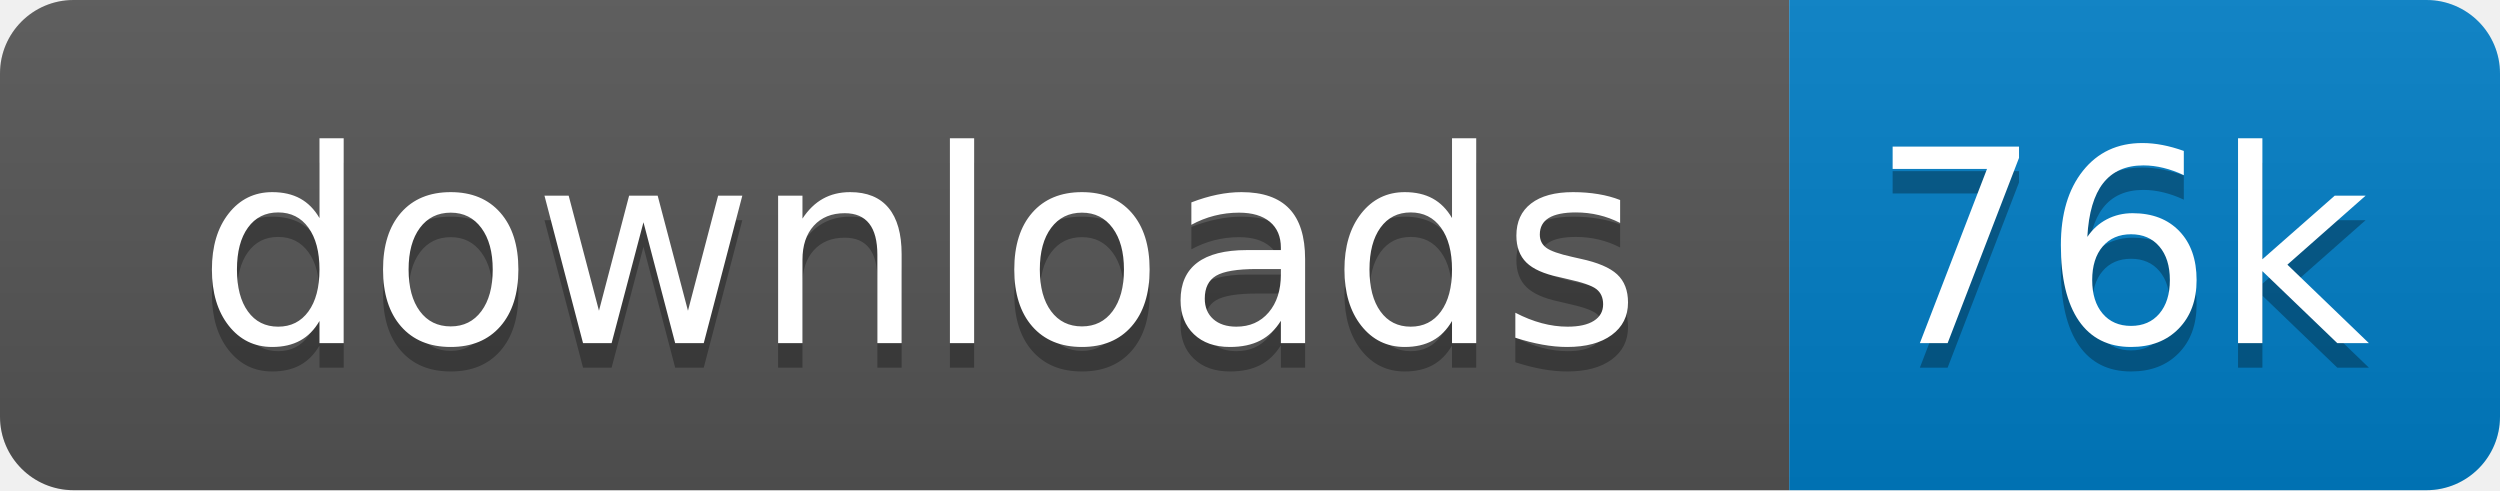
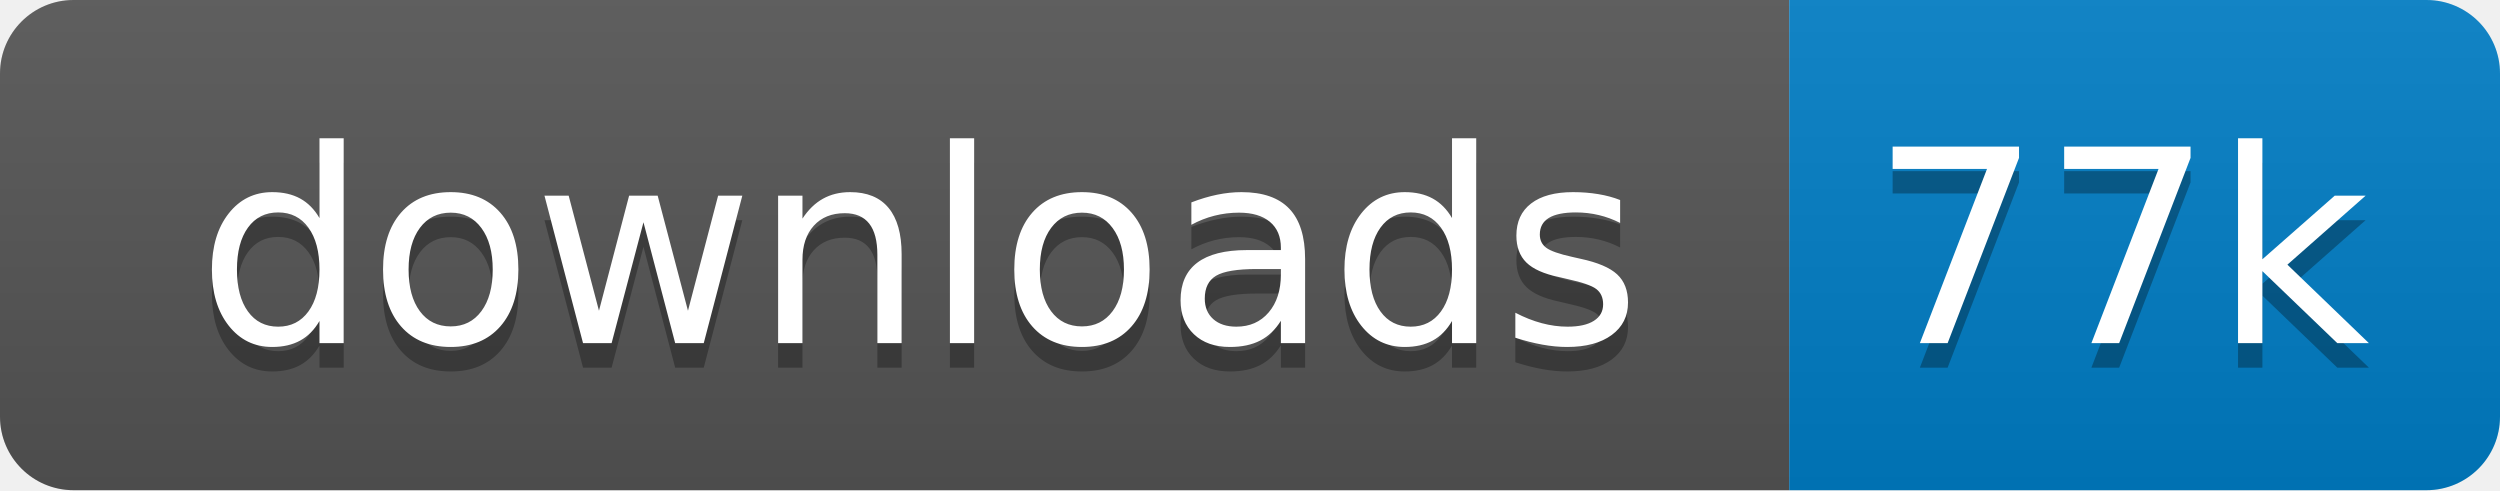
<svg xmlns="http://www.w3.org/2000/svg" xmlns:xlink="http://www.w3.org/1999/xlink" width="102" height="20">
  <linearGradient id="s" x2="0" y2="100%">
    <stop offset="0" stop-color="#bbb" stop-opacity=".1" />
    <stop offset="1" stop-opacity=".1" />
  </linearGradient>
  <clipPath id="r">
    <rect width="102" height="20" rx="3" fill="#fff" />
  </clipPath>
  <g clip-path="url(#r)" transform="scale(1)">
    <rect width="73" height="20" fill="#555" />
    <rect x="73" width="29" height="20" fill="#007ec6" />
    <rect width="102" height="20" fill="url(#s)" />
  </g>
  <g fill="#fff" text-anchor="middle" font-family="Verdana,Geneva,DejaVu Sans,sans-serif" text-rendering="geometricPrecision" font-size="110" transform="scale(1)">
    <image visibility="hidden" x="5" y="3" width="14" height="14" xlink:href="" />
    <text x="375" y="150" fill="#010101" fill-opacity=".3" transform="scale(.1)" textLength="630">downloads</text>
    <text x="375" y="140" transform="scale(.1)" textLength="630">downloads</text>
-     <text x="865" y="150" fill="#010101" fill-opacity=".3" transform="scale(.1)" textLength="190">76k</text>
-     <text x="865" y="140" transform="scale(.1)" textLength="190">76k</text>
+     <text x="865" y="150" fill="#010101" fill-opacity=".3" transform="scale(.1)" textLength="190">77k</text>
+     <text x="865" y="140" transform="scale(.1)" textLength="190">77k</text>
  </g>
</svg>
